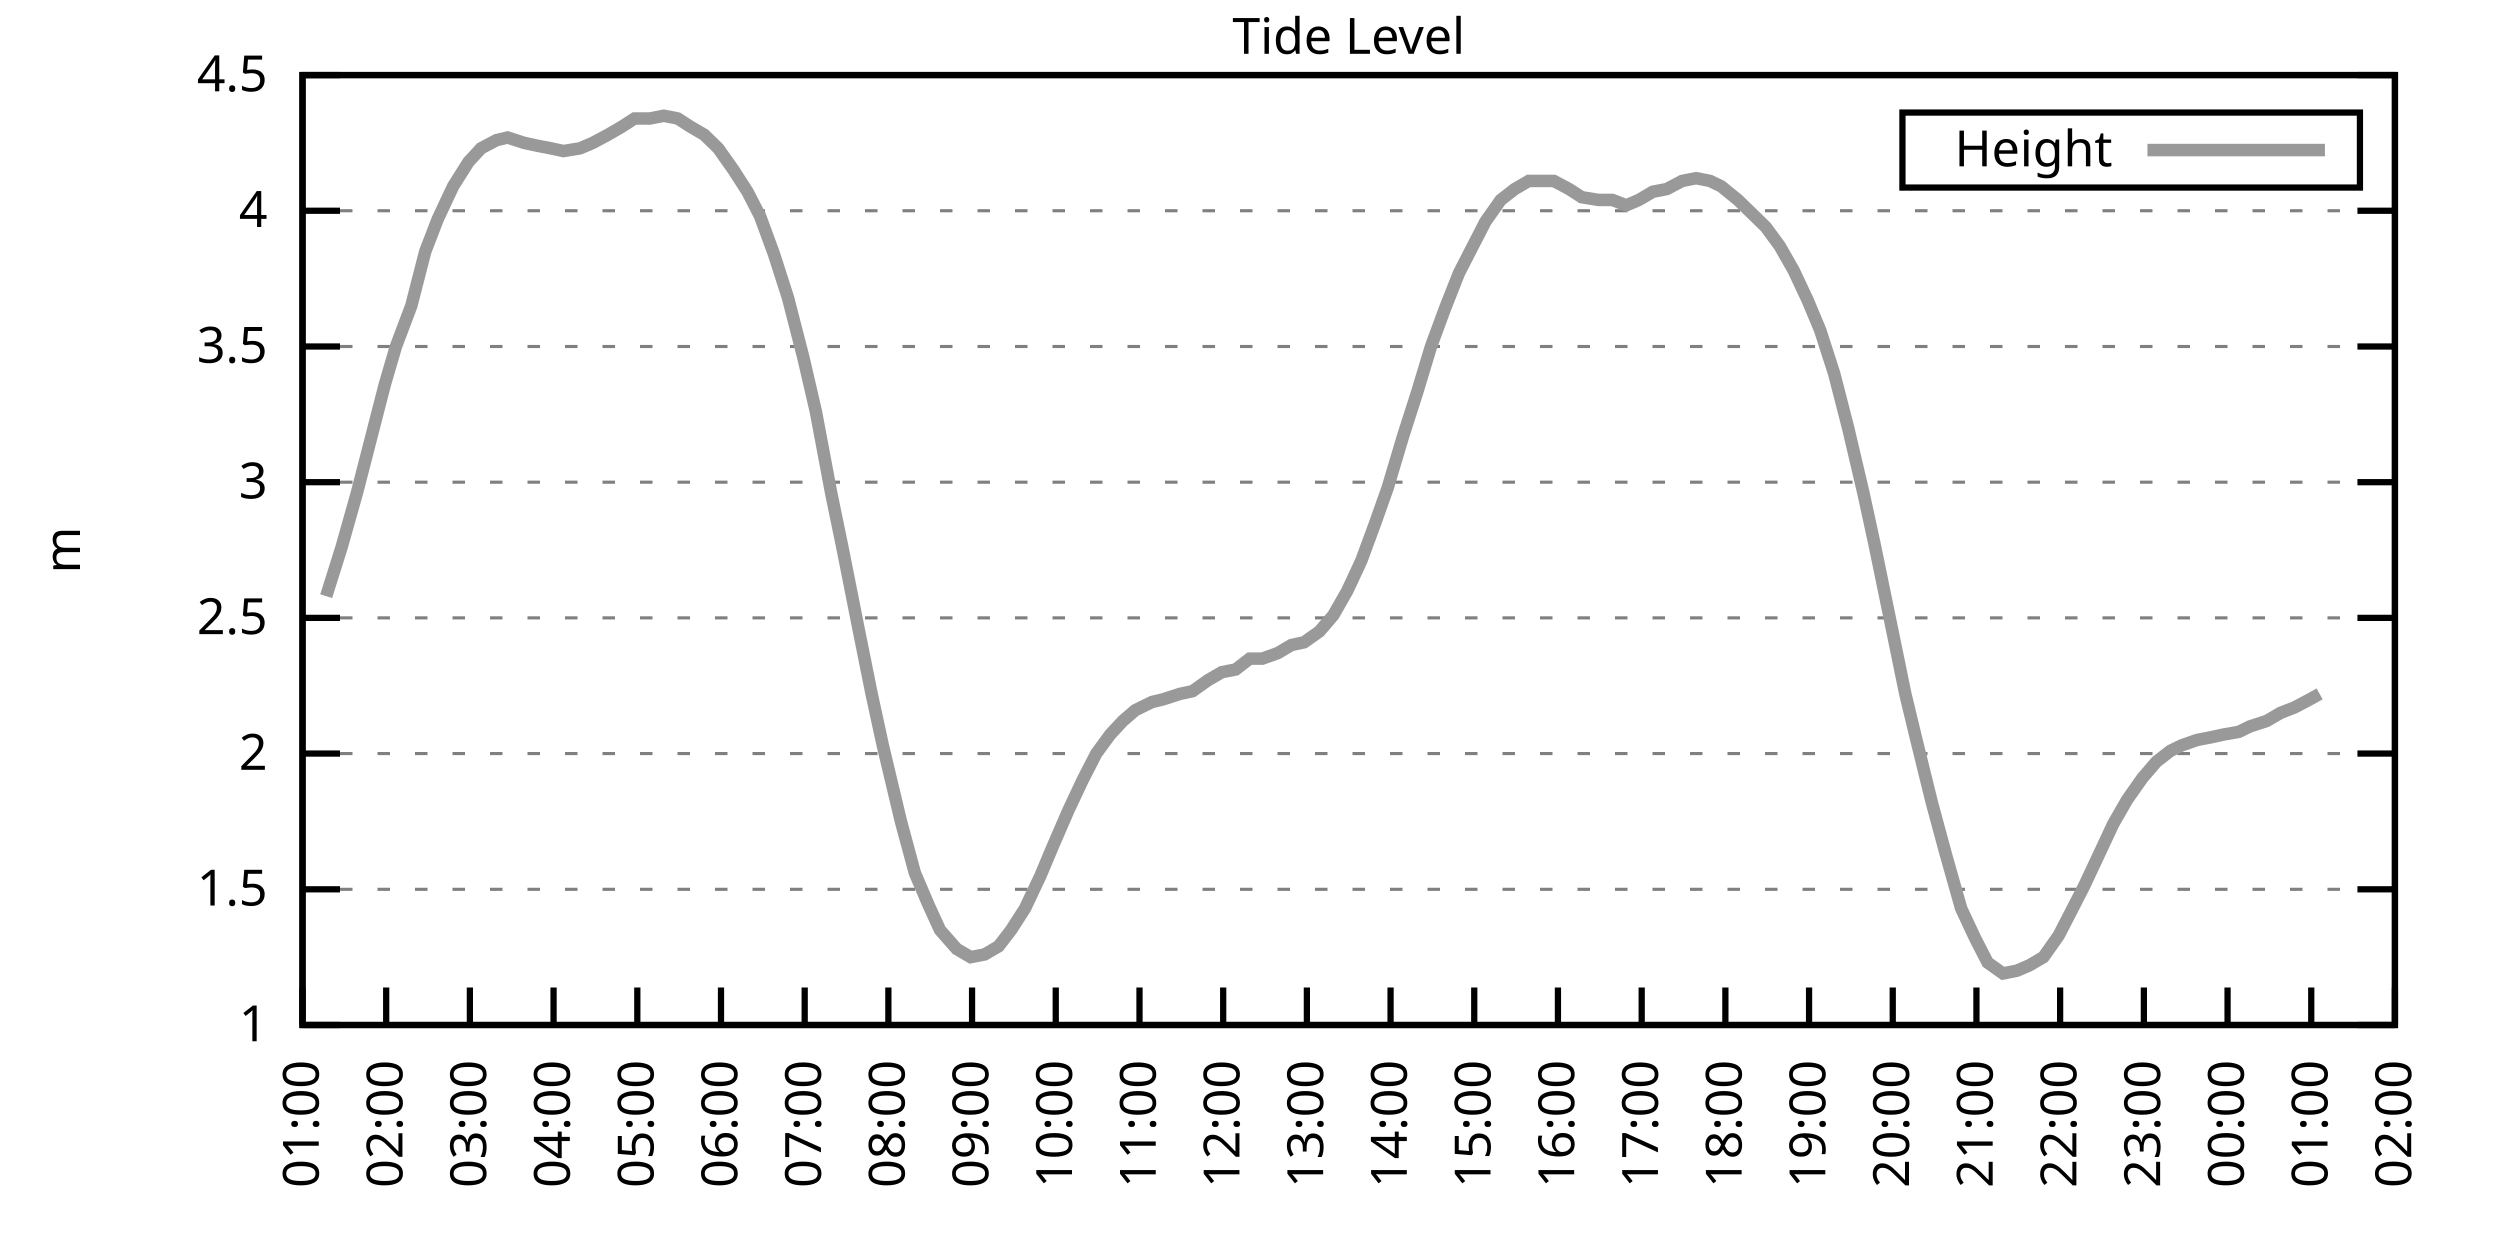
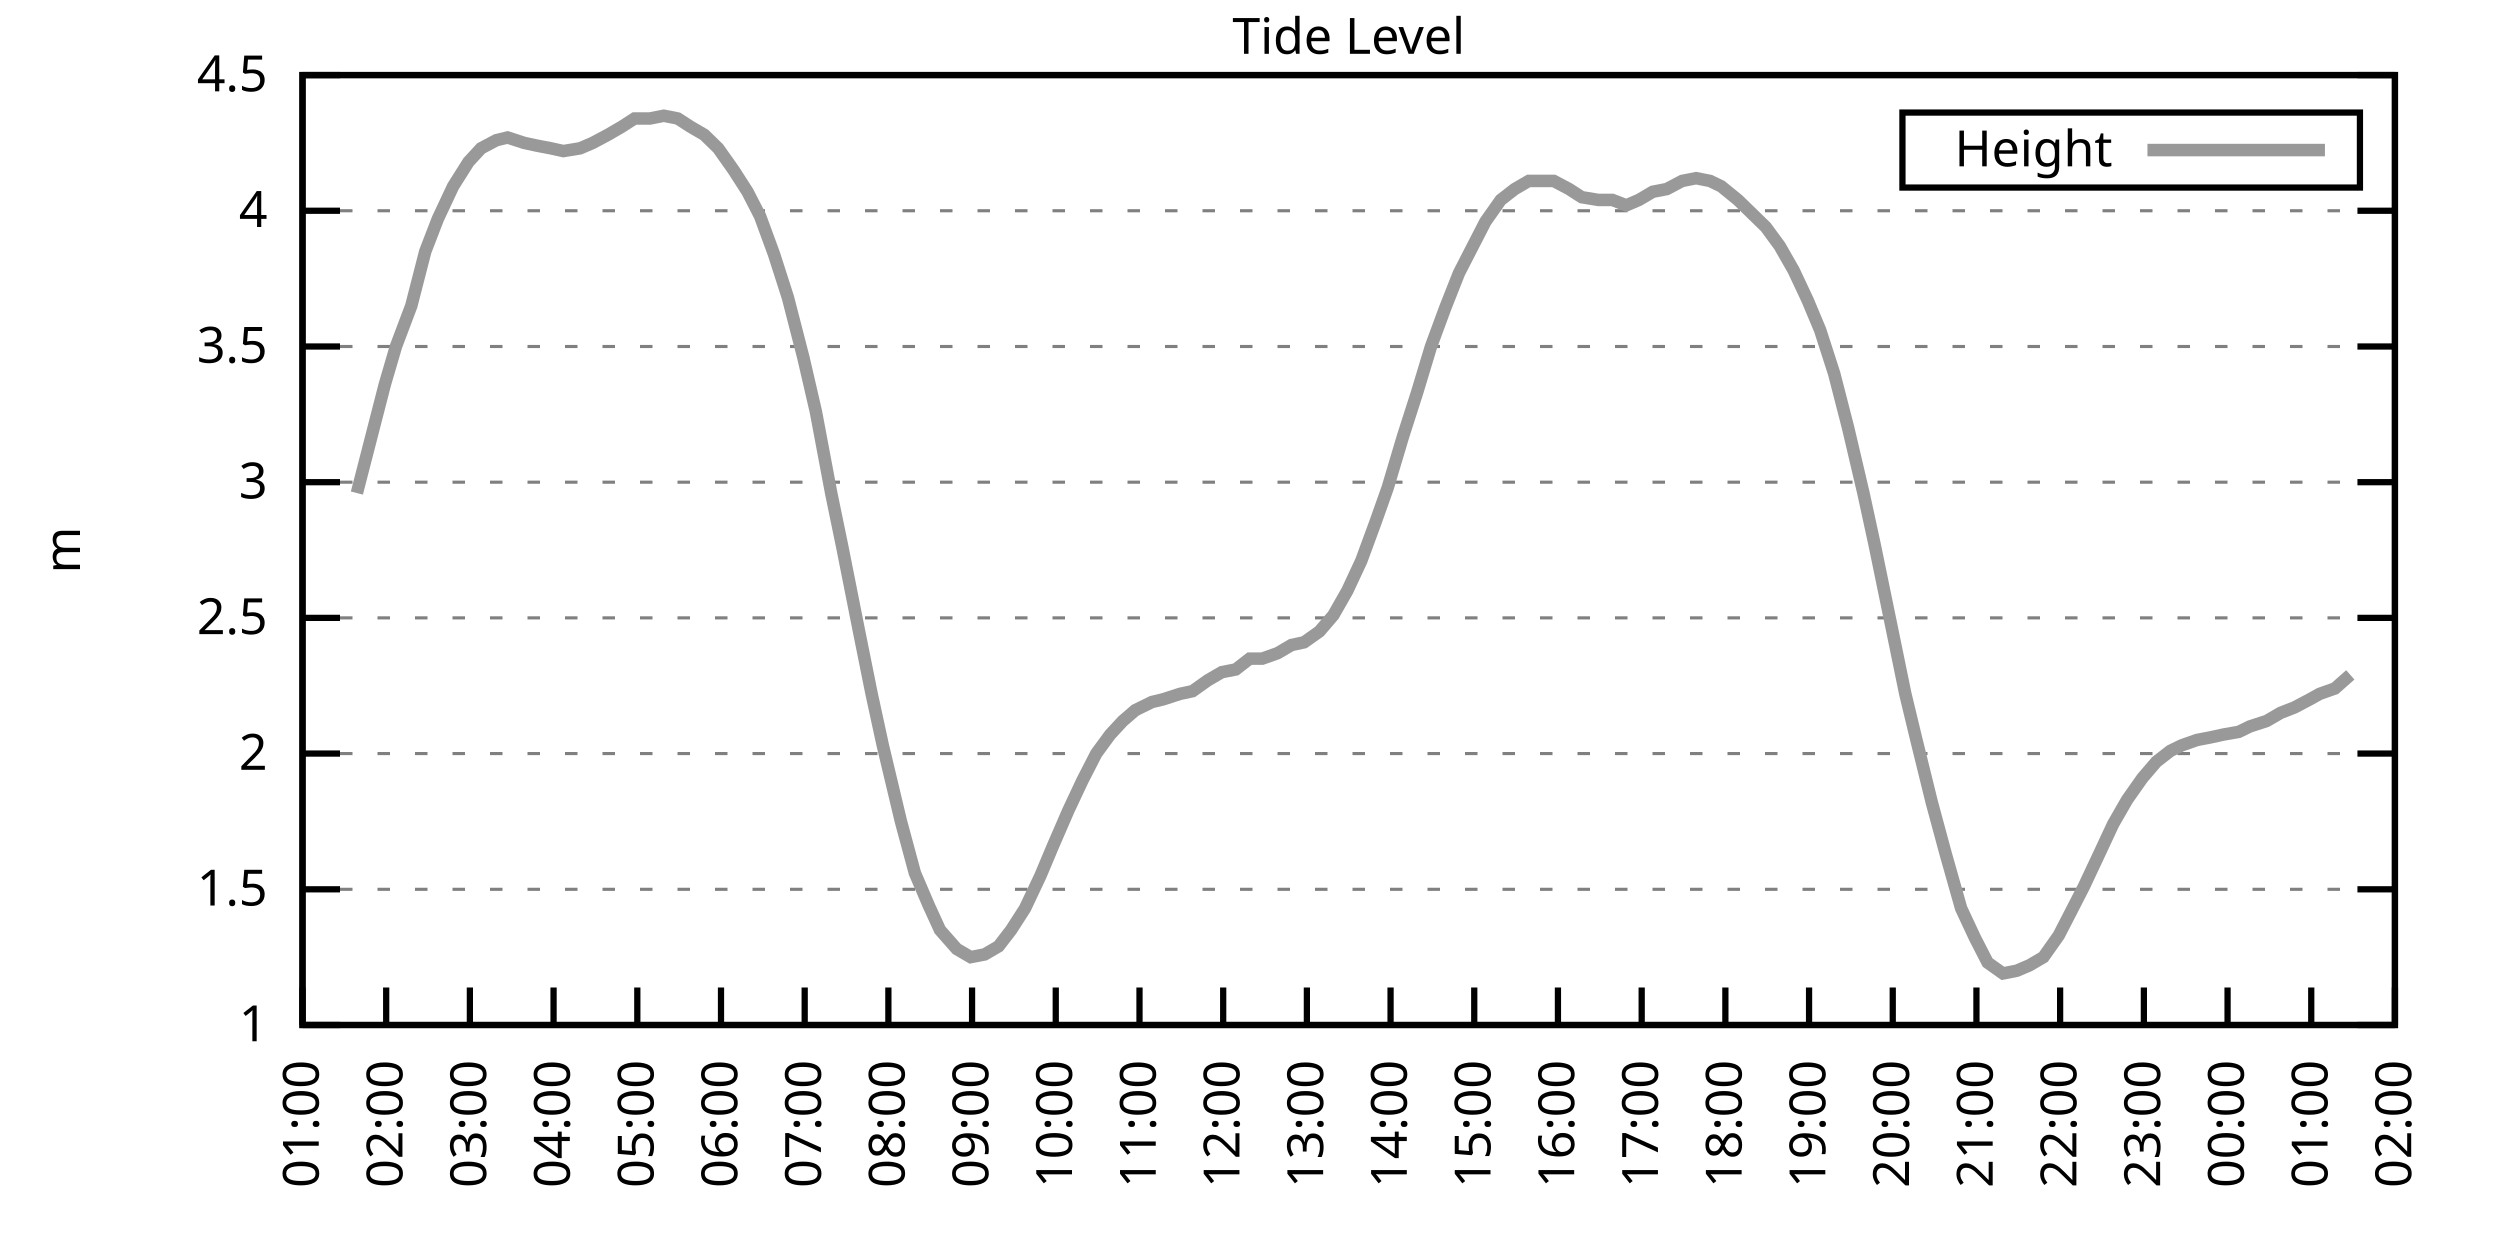
<svg xmlns="http://www.w3.org/2000/svg" xmlns:xlink="http://www.w3.org/1999/xlink" width="400" height="200" viewBox="0 0 400 200">
  <g id="gnuplot_canvas">
    <rect x="0" y="0" width="400" height="200" fill="none" />
    <defs>
      <circle id="gpDot" r="0.5" stroke-width="0.5" stroke="currentColor" />
      <path id="gpPt0" stroke-width="0.333" stroke="currentColor" d="M-1,0 h2 M0,-1 v2" />
      <path id="gpPt1" stroke-width="0.333" stroke="currentColor" d="M-1,-1 L1,1 M1,-1 L-1,1" />
      <path id="gpPt2" stroke-width="0.333" stroke="currentColor" d="M-1,0 L1,0 M0,-1 L0,1 M-1,-1 L1,1 M-1,1 L1,-1" />
      <rect id="gpPt3" stroke-width="0.333" stroke="currentColor" x="-1" y="-1" width="2" height="2" />
      <rect id="gpPt4" stroke-width="0.333" stroke="currentColor" fill="currentColor" x="-1" y="-1" width="2" height="2" />
      <circle id="gpPt5" stroke-width="0.333" stroke="currentColor" cx="0" cy="0" r="1" />
      <use xlink:href="#gpPt5" id="gpPt6" fill="currentColor" stroke="none" />
      <path id="gpPt7" stroke-width="0.333" stroke="currentColor" d="M0,-1.33 L-1.33,0.67 L1.33,0.67 z" />
      <use xlink:href="#gpPt7" id="gpPt8" fill="currentColor" stroke="none" />
      <use xlink:href="#gpPt7" id="gpPt9" stroke="currentColor" transform="rotate(180)" />
      <use xlink:href="#gpPt9" id="gpPt10" fill="currentColor" stroke="none" />
      <use xlink:href="#gpPt3" id="gpPt11" stroke="currentColor" transform="rotate(45)" />
      <use xlink:href="#gpPt11" id="gpPt12" fill="currentColor" stroke="none" />
      <path id="gpPt13" stroke-width="0.333" stroke="currentColor" d="M0,1.330 L1.265,0.411 L0.782,-1.067 L-0.782,-1.076 L-1.265,0.411 z" />
      <use xlink:href="#gpPt13" id="gpPt14" fill="currentColor" stroke="none" />
      <filter id="textbox" filterUnits="objectBoundingBox" x="0" y="0" height="1" width="1">
        <feFlood flood-color="white" flood-opacity="1" result="bgnd" />
        <feComposite in="SourceGraphic" in2="bgnd" operator="atop" />
      </filter>
      <filter id="greybox" filterUnits="objectBoundingBox" x="0" y="0" height="1" width="1">
        <feFlood flood-color="lightgrey" flood-opacity="1" result="grey" />
        <feComposite in="SourceGraphic" in2="grey" operator="atop" />
      </filter>
    </defs>
    <g fill="none" color="white" stroke="currentColor" stroke-width="1.00" stroke-linecap="butt" stroke-linejoin="miter">
</g>
    <g fill="none" color="black" stroke="currentColor" stroke-width="1.00" stroke-linecap="butt" stroke-linejoin="miter">
      <g stroke="none" shape-rendering="crispEdges">
        <polygon fill="rgb(255, 255, 255)" points="48.40,164.00 383.18,164.00 383.18,12.02 48.40,12.02 " />
      </g>
    </g>
    <g fill="none" color="black" stroke="currentColor" stroke-width="1.00" stroke-linecap="butt" stroke-linejoin="miter">
</g>
    <g fill="none" color="black" stroke="black" stroke-width="0.50" stroke-linecap="butt" stroke-linejoin="miter">
</g>
    <g fill="none" color="gray" stroke="currentColor" stroke-width="0.50" stroke-linecap="butt" stroke-linejoin="miter">
      <path stroke="gray" stroke-dasharray="2,4" class="gridline" d="M48.40,164.00 L383.19,164.00  " />
    </g>
    <g fill="none" color="gray" stroke="gray" stroke-width="1.00" stroke-linecap="butt" stroke-linejoin="miter">
</g>
    <g fill="none" color="black" stroke="currentColor" stroke-width="1.00" stroke-linecap="butt" stroke-linejoin="miter">
      <path stroke="black" d="M48.40,164.00 L54.40,164.00 M383.19,164.00 L377.19,164.00  " />
      <g transform="translate(42.80,166.60)" stroke="none" fill="black" font-family="Sans" font-size="8.00" text-anchor="end">
        <text>
          <tspan font-family="Sans"> 1</tspan>
        </text>
      </g>
    </g>
    <g fill="none" color="black" stroke="currentColor" stroke-width="1.00" stroke-linecap="butt" stroke-linejoin="miter">
</g>
    <g fill="none" color="black" stroke="black" stroke-width="0.50" stroke-linecap="butt" stroke-linejoin="miter">
</g>
    <g fill="none" color="gray" stroke="currentColor" stroke-width="0.50" stroke-linecap="butt" stroke-linejoin="miter">
      <path stroke="gray" stroke-dasharray="2,4" class="gridline" d="M48.40,142.29 L383.19,142.29  " />
    </g>
    <g fill="none" color="gray" stroke="gray" stroke-width="1.00" stroke-linecap="butt" stroke-linejoin="miter">
</g>
    <g fill="none" color="black" stroke="currentColor" stroke-width="1.00" stroke-linecap="butt" stroke-linejoin="miter">
      <path stroke="black" d="M48.40,142.29 L54.40,142.29 M383.19,142.29 L377.19,142.29  " />
      <g transform="translate(42.80,144.89)" stroke="none" fill="black" font-family="Sans" font-size="8.00" text-anchor="end">
        <text>
          <tspan font-family="Sans"> 1.5</tspan>
        </text>
      </g>
    </g>
    <g fill="none" color="black" stroke="currentColor" stroke-width="1.00" stroke-linecap="butt" stroke-linejoin="miter">
</g>
    <g fill="none" color="black" stroke="black" stroke-width="0.50" stroke-linecap="butt" stroke-linejoin="miter">
</g>
    <g fill="none" color="gray" stroke="currentColor" stroke-width="0.50" stroke-linecap="butt" stroke-linejoin="miter">
      <path stroke="gray" stroke-dasharray="2,4" class="gridline" d="M48.40,120.57 L383.19,120.57  " />
    </g>
    <g fill="none" color="gray" stroke="gray" stroke-width="1.00" stroke-linecap="butt" stroke-linejoin="miter">
</g>
    <g fill="none" color="black" stroke="currentColor" stroke-width="1.00" stroke-linecap="butt" stroke-linejoin="miter">
      <path stroke="black" d="M48.40,120.57 L54.40,120.57 M383.19,120.57 L377.19,120.57  " />
      <g transform="translate(42.80,123.17)" stroke="none" fill="black" font-family="Sans" font-size="8.00" text-anchor="end">
        <text>
          <tspan font-family="Sans"> 2</tspan>
        </text>
      </g>
    </g>
    <g fill="none" color="black" stroke="currentColor" stroke-width="1.00" stroke-linecap="butt" stroke-linejoin="miter">
</g>
    <g fill="none" color="black" stroke="black" stroke-width="0.50" stroke-linecap="butt" stroke-linejoin="miter">
</g>
    <g fill="none" color="gray" stroke="currentColor" stroke-width="0.50" stroke-linecap="butt" stroke-linejoin="miter">
      <path stroke="gray" stroke-dasharray="2,4" class="gridline" d="M48.40,98.86 L383.19,98.86  " />
    </g>
    <g fill="none" color="gray" stroke="gray" stroke-width="1.00" stroke-linecap="butt" stroke-linejoin="miter">
</g>
    <g fill="none" color="black" stroke="currentColor" stroke-width="1.00" stroke-linecap="butt" stroke-linejoin="miter">
      <path stroke="black" d="M48.40,98.86 L54.40,98.86 M383.19,98.86 L377.19,98.86  " />
      <g transform="translate(42.80,101.46)" stroke="none" fill="black" font-family="Sans" font-size="8.00" text-anchor="end">
        <text>
          <tspan font-family="Sans"> 2.5</tspan>
        </text>
      </g>
    </g>
    <g fill="none" color="black" stroke="currentColor" stroke-width="1.00" stroke-linecap="butt" stroke-linejoin="miter">
</g>
    <g fill="none" color="black" stroke="black" stroke-width="0.50" stroke-linecap="butt" stroke-linejoin="miter">
</g>
    <g fill="none" color="gray" stroke="currentColor" stroke-width="0.50" stroke-linecap="butt" stroke-linejoin="miter">
      <path stroke="gray" stroke-dasharray="2,4" class="gridline" d="M48.40,77.15 L383.19,77.15  " />
    </g>
    <g fill="none" color="gray" stroke="gray" stroke-width="1.00" stroke-linecap="butt" stroke-linejoin="miter">
</g>
    <g fill="none" color="black" stroke="currentColor" stroke-width="1.00" stroke-linecap="butt" stroke-linejoin="miter">
      <path stroke="black" d="M48.40,77.15 L54.40,77.15 M383.19,77.15 L377.19,77.15  " />
      <g transform="translate(42.80,79.75)" stroke="none" fill="black" font-family="Sans" font-size="8.00" text-anchor="end">
        <text>
          <tspan font-family="Sans"> 3</tspan>
        </text>
      </g>
    </g>
    <g fill="none" color="black" stroke="currentColor" stroke-width="1.00" stroke-linecap="butt" stroke-linejoin="miter">
</g>
    <g fill="none" color="black" stroke="black" stroke-width="0.50" stroke-linecap="butt" stroke-linejoin="miter">
</g>
    <g fill="none" color="gray" stroke="currentColor" stroke-width="0.50" stroke-linecap="butt" stroke-linejoin="miter">
      <path stroke="gray" stroke-dasharray="2,4" class="gridline" d="M48.40,55.44 L383.19,55.44  " />
    </g>
    <g fill="none" color="gray" stroke="gray" stroke-width="1.00" stroke-linecap="butt" stroke-linejoin="miter">
</g>
    <g fill="none" color="black" stroke="currentColor" stroke-width="1.00" stroke-linecap="butt" stroke-linejoin="miter">
      <path stroke="black" d="M48.40,55.44 L54.40,55.44 M383.19,55.44 L377.19,55.44  " />
      <g transform="translate(42.80,58.04)" stroke="none" fill="black" font-family="Sans" font-size="8.00" text-anchor="end">
        <text>
          <tspan font-family="Sans"> 3.5</tspan>
        </text>
      </g>
    </g>
    <g fill="none" color="black" stroke="currentColor" stroke-width="1.00" stroke-linecap="butt" stroke-linejoin="miter">
</g>
    <g fill="none" color="black" stroke="black" stroke-width="0.50" stroke-linecap="butt" stroke-linejoin="miter">
</g>
    <g fill="none" color="gray" stroke="currentColor" stroke-width="0.50" stroke-linecap="butt" stroke-linejoin="miter">
      <path stroke="gray" stroke-dasharray="2,4" class="gridline" d="M48.40,33.72 L383.19,33.72  " />
    </g>
    <g fill="none" color="gray" stroke="gray" stroke-width="1.00" stroke-linecap="butt" stroke-linejoin="miter">
</g>
    <g fill="none" color="black" stroke="currentColor" stroke-width="1.00" stroke-linecap="butt" stroke-linejoin="miter">
      <path stroke="black" d="M48.40,33.72 L54.40,33.72 M383.19,33.72 L377.19,33.72  " />
      <g transform="translate(42.80,36.32)" stroke="none" fill="black" font-family="Sans" font-size="8.00" text-anchor="end">
        <text>
          <tspan font-family="Sans"> 4</tspan>
        </text>
      </g>
    </g>
    <g fill="none" color="black" stroke="currentColor" stroke-width="1.00" stroke-linecap="butt" stroke-linejoin="miter">
</g>
    <g fill="none" color="black" stroke="black" stroke-width="0.50" stroke-linecap="butt" stroke-linejoin="miter">
</g>
    <g fill="none" color="gray" stroke="currentColor" stroke-width="0.50" stroke-linecap="butt" stroke-linejoin="miter">
      <path stroke="gray" stroke-dasharray="2,4" class="gridline" d="M48.40,12.01 L383.19,12.01  " />
    </g>
    <g fill="none" color="gray" stroke="gray" stroke-width="1.00" stroke-linecap="butt" stroke-linejoin="miter">
</g>
    <g fill="none" color="black" stroke="currentColor" stroke-width="1.00" stroke-linecap="butt" stroke-linejoin="miter">
      <path stroke="black" d="M48.40,12.01 L54.40,12.01 M383.19,12.01 L377.19,12.01  " />
      <g transform="translate(42.80,14.61)" stroke="none" fill="black" font-family="Sans" font-size="8.00" text-anchor="end">
        <text>
          <tspan font-family="Sans"> 4.5</tspan>
        </text>
      </g>
    </g>
    <g fill="none" color="black" stroke="currentColor" stroke-width="1.00" stroke-linecap="butt" stroke-linejoin="miter">
      <path stroke="black" d="M48.40,164.00 L48.40,158.00  " />
      <g transform="translate(51.00,169.60) rotate(270.00)" stroke="none" fill="black" font-family="Sans" font-size="8.00" text-anchor="end">
        <text>
          <tspan font-family="Sans">01:00</tspan>
        </text>
      </g>
    </g>
    <g fill="none" color="black" stroke="currentColor" stroke-width="1.00" stroke-linecap="butt" stroke-linejoin="miter">
      <path stroke="black" d="M61.79,164.00 L61.79,158.00  " />
      <g transform="translate(64.39,169.60) rotate(270.00)" stroke="none" fill="black" font-family="Sans" font-size="8.00" text-anchor="end">
        <text>
          <tspan font-family="Sans">02:00</tspan>
        </text>
      </g>
    </g>
    <g fill="none" color="black" stroke="currentColor" stroke-width="1.00" stroke-linecap="butt" stroke-linejoin="miter">
      <path stroke="black" d="M75.18,164.00 L75.18,158.00  " />
      <g transform="translate(77.78,169.60) rotate(270.00)" stroke="none" fill="black" font-family="Sans" font-size="8.00" text-anchor="end">
        <text>
          <tspan font-family="Sans">03:00</tspan>
        </text>
      </g>
    </g>
    <g fill="none" color="black" stroke="currentColor" stroke-width="1.00" stroke-linecap="butt" stroke-linejoin="miter">
      <path stroke="black" d="M88.57,164.00 L88.57,158.00  " />
      <g transform="translate(91.17,169.60) rotate(270.00)" stroke="none" fill="black" font-family="Sans" font-size="8.00" text-anchor="end">
        <text>
          <tspan font-family="Sans">04:00</tspan>
        </text>
      </g>
    </g>
    <g fill="none" color="black" stroke="currentColor" stroke-width="1.00" stroke-linecap="butt" stroke-linejoin="miter">
      <path stroke="black" d="M101.97,164.00 L101.97,158.00  " />
      <g transform="translate(104.57,169.60) rotate(270.00)" stroke="none" fill="black" font-family="Sans" font-size="8.00" text-anchor="end">
        <text>
          <tspan font-family="Sans">05:00</tspan>
        </text>
      </g>
    </g>
    <g fill="none" color="black" stroke="currentColor" stroke-width="1.00" stroke-linecap="butt" stroke-linejoin="miter">
      <path stroke="black" d="M115.36,164.00 L115.36,158.00  " />
      <g transform="translate(117.96,169.60) rotate(270.00)" stroke="none" fill="black" font-family="Sans" font-size="8.00" text-anchor="end">
        <text>
          <tspan font-family="Sans">06:00</tspan>
        </text>
      </g>
    </g>
    <g fill="none" color="black" stroke="currentColor" stroke-width="1.00" stroke-linecap="butt" stroke-linejoin="miter">
      <path stroke="black" d="M128.75,164.00 L128.75,158.00  " />
      <g transform="translate(131.35,169.60) rotate(270.00)" stroke="none" fill="black" font-family="Sans" font-size="8.00" text-anchor="end">
        <text>
          <tspan font-family="Sans">07:00</tspan>
        </text>
      </g>
    </g>
    <g fill="none" color="black" stroke="currentColor" stroke-width="1.00" stroke-linecap="butt" stroke-linejoin="miter">
      <path stroke="black" d="M142.14,164.00 L142.14,158.00  " />
      <g transform="translate(144.74,169.60) rotate(270.00)" stroke="none" fill="black" font-family="Sans" font-size="8.00" text-anchor="end">
        <text>
          <tspan font-family="Sans">08:00</tspan>
        </text>
      </g>
    </g>
    <g fill="none" color="black" stroke="currentColor" stroke-width="1.00" stroke-linecap="butt" stroke-linejoin="miter">
      <path stroke="black" d="M155.53,164.00 L155.53,158.00  " />
      <g transform="translate(158.13,169.60) rotate(270.00)" stroke="none" fill="black" font-family="Sans" font-size="8.00" text-anchor="end">
        <text>
          <tspan font-family="Sans">09:00</tspan>
        </text>
      </g>
    </g>
    <g fill="none" color="black" stroke="currentColor" stroke-width="1.00" stroke-linecap="butt" stroke-linejoin="miter">
      <path stroke="black" d="M168.92,164.00 L168.92,158.00  " />
      <g transform="translate(171.52,169.60) rotate(270.00)" stroke="none" fill="black" font-family="Sans" font-size="8.00" text-anchor="end">
        <text>
          <tspan font-family="Sans">10:00</tspan>
        </text>
      </g>
    </g>
    <g fill="none" color="black" stroke="currentColor" stroke-width="1.00" stroke-linecap="butt" stroke-linejoin="miter">
      <path stroke="black" d="M182.32,164.00 L182.32,158.00  " />
      <g transform="translate(184.92,169.60) rotate(270.00)" stroke="none" fill="black" font-family="Sans" font-size="8.00" text-anchor="end">
        <text>
          <tspan font-family="Sans">11:00</tspan>
        </text>
      </g>
    </g>
    <g fill="none" color="black" stroke="currentColor" stroke-width="1.00" stroke-linecap="butt" stroke-linejoin="miter">
      <path stroke="black" d="M195.71,164.00 L195.71,158.00  " />
      <g transform="translate(198.31,169.60) rotate(270.00)" stroke="none" fill="black" font-family="Sans" font-size="8.00" text-anchor="end">
        <text>
          <tspan font-family="Sans">12:00</tspan>
        </text>
      </g>
    </g>
    <g fill="none" color="black" stroke="currentColor" stroke-width="1.00" stroke-linecap="butt" stroke-linejoin="miter">
      <path stroke="black" d="M209.10,164.00 L209.10,158.00  " />
      <g transform="translate(211.70,169.60) rotate(270.00)" stroke="none" fill="black" font-family="Sans" font-size="8.00" text-anchor="end">
        <text>
          <tspan font-family="Sans">13:00</tspan>
        </text>
      </g>
    </g>
    <g fill="none" color="black" stroke="currentColor" stroke-width="1.00" stroke-linecap="butt" stroke-linejoin="miter">
      <path stroke="black" d="M222.49,164.00 L222.49,158.00  " />
      <g transform="translate(225.09,169.60) rotate(270.00)" stroke="none" fill="black" font-family="Sans" font-size="8.00" text-anchor="end">
        <text>
          <tspan font-family="Sans">14:00</tspan>
        </text>
      </g>
    </g>
    <g fill="none" color="black" stroke="currentColor" stroke-width="1.00" stroke-linecap="butt" stroke-linejoin="miter">
      <path stroke="black" d="M235.88,164.00 L235.88,158.00  " />
      <g transform="translate(238.48,169.60) rotate(270.00)" stroke="none" fill="black" font-family="Sans" font-size="8.00" text-anchor="end">
        <text>
          <tspan font-family="Sans">15:00</tspan>
        </text>
      </g>
    </g>
    <g fill="none" color="black" stroke="currentColor" stroke-width="1.00" stroke-linecap="butt" stroke-linejoin="miter">
      <path stroke="black" d="M249.27,164.00 L249.27,158.00  " />
      <g transform="translate(251.87,169.60) rotate(270.00)" stroke="none" fill="black" font-family="Sans" font-size="8.00" text-anchor="end">
        <text>
          <tspan font-family="Sans">16:00</tspan>
        </text>
      </g>
    </g>
    <g fill="none" color="black" stroke="currentColor" stroke-width="1.00" stroke-linecap="butt" stroke-linejoin="miter">
      <path stroke="black" d="M262.67,164.00 L262.67,158.00  " />
      <g transform="translate(265.27,169.60) rotate(270.00)" stroke="none" fill="black" font-family="Sans" font-size="8.00" text-anchor="end">
        <text>
          <tspan font-family="Sans">17:00</tspan>
        </text>
      </g>
    </g>
    <g fill="none" color="black" stroke="currentColor" stroke-width="1.00" stroke-linecap="butt" stroke-linejoin="miter">
      <path stroke="black" d="M276.06,164.00 L276.06,158.00  " />
      <g transform="translate(278.66,169.60) rotate(270.00)" stroke="none" fill="black" font-family="Sans" font-size="8.00" text-anchor="end">
        <text>
          <tspan font-family="Sans">18:00</tspan>
        </text>
      </g>
    </g>
    <g fill="none" color="black" stroke="currentColor" stroke-width="1.00" stroke-linecap="butt" stroke-linejoin="miter">
      <path stroke="black" d="M289.45,164.00 L289.45,158.00  " />
      <g transform="translate(292.05,169.60) rotate(270.00)" stroke="none" fill="black" font-family="Sans" font-size="8.00" text-anchor="end">
        <text>
          <tspan font-family="Sans">19:00</tspan>
        </text>
      </g>
    </g>
    <g fill="none" color="black" stroke="currentColor" stroke-width="1.00" stroke-linecap="butt" stroke-linejoin="miter">
      <path stroke="black" d="M302.84,164.00 L302.84,158.00  " />
      <g transform="translate(305.44,169.60) rotate(270.00)" stroke="none" fill="black" font-family="Sans" font-size="8.00" text-anchor="end">
        <text>
          <tspan font-family="Sans">20:00</tspan>
        </text>
      </g>
    </g>
    <g fill="none" color="black" stroke="currentColor" stroke-width="1.00" stroke-linecap="butt" stroke-linejoin="miter">
      <path stroke="black" d="M316.23,164.00 L316.23,158.00  " />
      <g transform="translate(318.83,169.60) rotate(270.00)" stroke="none" fill="black" font-family="Sans" font-size="8.00" text-anchor="end">
        <text>
          <tspan font-family="Sans">21:00</tspan>
        </text>
      </g>
    </g>
    <g fill="none" color="black" stroke="currentColor" stroke-width="1.00" stroke-linecap="butt" stroke-linejoin="miter">
      <path stroke="black" d="M329.62,164.00 L329.62,158.00  " />
      <g transform="translate(332.22,169.60) rotate(270.00)" stroke="none" fill="black" font-family="Sans" font-size="8.00" text-anchor="end">
        <text>
          <tspan font-family="Sans">22:00</tspan>
        </text>
      </g>
    </g>
    <g fill="none" color="black" stroke="currentColor" stroke-width="1.00" stroke-linecap="butt" stroke-linejoin="miter">
      <path stroke="black" d="M343.02,164.00 L343.02,158.00  " />
      <g transform="translate(345.62,169.60) rotate(270.00)" stroke="none" fill="black" font-family="Sans" font-size="8.00" text-anchor="end">
        <text>
          <tspan font-family="Sans">23:00</tspan>
        </text>
      </g>
    </g>
    <g fill="none" color="black" stroke="currentColor" stroke-width="1.00" stroke-linecap="butt" stroke-linejoin="miter">
      <path stroke="black" d="M356.41,164.00 L356.41,158.00  " />
      <g transform="translate(359.01,169.60) rotate(270.00)" stroke="none" fill="black" font-family="Sans" font-size="8.00" text-anchor="end">
        <text>
          <tspan font-family="Sans">00:00</tspan>
        </text>
      </g>
    </g>
    <g fill="none" color="black" stroke="currentColor" stroke-width="1.00" stroke-linecap="butt" stroke-linejoin="miter">
      <path stroke="black" d="M369.80,164.00 L369.80,158.00  " />
      <g transform="translate(372.40,169.60) rotate(270.00)" stroke="none" fill="black" font-family="Sans" font-size="8.00" text-anchor="end">
        <text>
          <tspan font-family="Sans">01:00</tspan>
        </text>
      </g>
    </g>
    <g fill="none" color="black" stroke="currentColor" stroke-width="1.00" stroke-linecap="butt" stroke-linejoin="miter">
      <path stroke="black" d="M383.19,164.00 L383.19,158.00  " />
      <g transform="translate(385.79,169.60) rotate(270.00)" stroke="none" fill="black" font-family="Sans" font-size="8.00" text-anchor="end">
        <text>
          <tspan font-family="Sans">02:00</tspan>
        </text>
      </g>
    </g>
    <g fill="none" color="black" stroke="currentColor" stroke-width="1.00" stroke-linecap="butt" stroke-linejoin="miter">
</g>
    <g fill="none" color="black" stroke="currentColor" stroke-width="1.00" stroke-linecap="butt" stroke-linejoin="miter">
      <path stroke="black" d="M48.40,12.01 L48.40,164.00 L383.19,164.00 L383.19,12.01 L48.40,12.01 Z  " />
    </g>
    <g fill="none" color="black" stroke="currentColor" stroke-width="1.00" stroke-linecap="butt" stroke-linejoin="miter">
</g>
    <g fill="none" color="black" stroke="currentColor" stroke-width="1.00" stroke-linecap="butt" stroke-linejoin="miter">
      <path stroke="black" d="M304.39,30.01 L304.39,18.01 L377.59,18.01 L377.59,30.01 L304.39,30.01 Z  " />
    </g>
    <g id="Tide_level_plot_1">
      <g fill="none" color="white" stroke="black" stroke-width="2.00" stroke-linecap="butt" stroke-linejoin="miter">
</g>
      <g fill="none" color="black" stroke="currentColor" stroke-width="2.00" stroke-linecap="butt" stroke-linejoin="miter">
        <g transform="translate(337.99,26.61)" stroke="none" fill="black" font-family="Sans" font-size="8.00" text-anchor="end">
          <text>
            <tspan font-family="Sans">Height</tspan>
          </text>
        </g>
      </g>
      <g fill="none" color="black" stroke="currentColor" stroke-width="2.00" stroke-linecap="butt" stroke-linejoin="miter">
-         <path stroke="rgb(153, 153, 153)" d="M343.59,24.01 L371.99,24.01 M52.19,95.39 L54.65,87.57 L57.10,78.89 L58.89,71.94 L61.57,61.52 L63.35,55.44   L65.81,48.92 L68.04,40.24 L70.05,35.03 L72.50,29.81 L74.96,25.91 L76.97,23.73 L79.42,22.43 L81.21,22.00   L83.89,22.87 L85.90,23.30 L88.13,23.73 L90.14,24.17 L92.82,23.73 L94.82,22.87 L97.28,21.56 L99.51,20.26   L101.52,18.96 L103.98,18.96 L106.21,18.52 L108.44,18.96 L110.45,20.26 L112.68,21.56 L114.91,23.73 L117.37,27.21   L119.60,30.68 L121.61,34.59 L123.84,40.67 L126.07,47.62 L128.53,57.17 L130.54,65.86 L132.99,78.89 L134.78,87.57   L137.45,101.03 L139.46,111.02 L141.25,119.27 L144.15,131.43 L146.38,139.68 L148.61,144.89 L150.40,148.80 L153.08,151.84   L155.31,153.14 L157.54,152.71 L159.77,151.41 L161.78,148.80 L164.01,145.33 L166.47,140.12 L168.48,135.34 L170.93,129.69   L173.17,124.92 L175.40,120.57 L177.63,117.53 L179.64,115.36 L181.65,113.63 L184.32,112.32 L186.11,111.89 L188.79,111.02   L190.80,110.59 L193.25,108.85 L195.48,107.55 L197.72,107.11 L199.95,105.38 L201.96,105.38 L204.41,104.51 L206.64,103.20   L208.65,102.77 L211.11,101.03 L213.34,98.43 L215.57,94.52 L217.80,89.74 L220.04,83.66 L222.04,78.02 L224.50,69.77   L226.73,62.82 L228.96,55.44 L231.20,49.36 L233.43,43.71 L235.21,40.24 L237.67,35.46 L240.12,31.99 L242.36,30.25   L244.59,28.95 L246.82,28.95 L248.60,28.95 L251.06,30.25 L253.07,31.55 L255.75,31.99 L257.98,31.99 L260.21,32.85   L262.22,31.99 L264.45,30.68 L266.68,30.25 L269.14,28.95 L271.37,28.51 L273.60,28.95 L275.39,29.81 L278.07,31.99   L280.30,34.16 L282.53,36.33 L284.76,39.37 L286.99,43.28 L289.23,48.05 L291.23,52.83 L293.47,59.78 L295.70,68.46   L298.15,78.89 L299.94,87.14 L302.62,100.16 L304.85,111.02 L306.63,118.40 L309.09,128.39 L311.32,136.64 L313.78,145.33   L316.01,150.10 L318.02,154.01 L320.47,155.75 L322.70,155.31 L324.71,154.45 L326.95,153.14 L329.40,149.67 L331.19,146.20   L333.42,141.85 L335.87,136.64 L338.10,131.86 L340.34,127.96 L342.79,124.48 L345.02,121.88 L347.26,120.14 L349.04,119.27   L351.50,118.40 L353.73,117.97 L355.74,117.53 L358.19,117.10 L359.98,116.23 L362.66,115.36 L364.89,114.06 L367.12,113.19   L369.58,111.89 L371.14,111.02  " />
+         <path stroke="rgb(153, 153, 153)" d="M343.59,24.01 L371.99,24.01 M57.10,78.89 L58.89,71.94 L61.57,61.52 L63.35,55.44 L65.81,48.92 L68.04,40.24   L70.05,35.03 L72.50,29.81 L74.96,25.91 L76.97,23.73 L79.42,22.43 L81.21,22.00 L83.89,22.87 L85.90,23.30   L88.13,23.73 L90.14,24.17 L92.82,23.73 L94.82,22.87 L97.28,21.56 L99.51,20.26 L101.52,18.96 L103.98,18.96   L106.21,18.52 L108.44,18.96 L110.45,20.26 L112.68,21.56 L114.91,23.73 L117.37,27.21 L119.60,30.68 L121.61,34.59   L123.84,40.67 L126.07,47.62 L128.53,57.17 L130.54,65.86 L132.99,78.89 L134.78,87.57 L137.45,101.03 L139.46,111.02   L141.25,119.27 L144.15,131.43 L146.38,139.68 L148.61,144.89 L150.40,148.80 L153.08,151.84 L155.31,153.14 L157.54,152.71   L159.77,151.41 L161.78,148.80 L164.01,145.33 L166.47,140.12 L168.48,135.34 L170.93,129.69 L173.17,124.92 L175.40,120.57   L177.63,117.53 L179.64,115.36 L181.65,113.63 L184.32,112.32 L186.11,111.89 L188.79,111.02 L190.80,110.59 L193.25,108.85   L195.48,107.55 L197.72,107.11 L199.95,105.38 L201.96,105.38 L204.41,104.51 L206.64,103.20 L208.65,102.77 L211.11,101.03   L213.34,98.43 L215.57,94.52 L217.80,89.74 L220.04,83.66 L222.04,78.02 L224.50,69.77 L226.73,62.82 L228.96,55.44   L231.20,49.36 L233.43,43.71 L235.21,40.24 L237.67,35.46 L240.12,31.99 L242.36,30.25 L244.59,28.95 L246.82,28.95   L248.60,28.95 L251.06,30.25 L253.07,31.55 L255.75,31.99 L257.98,31.99 L260.21,32.85 L262.22,31.99 L264.45,30.68   L266.68,30.25 L269.14,28.95 L271.37,28.51 L273.60,28.95 L275.39,29.81 L278.07,31.99 L280.30,34.16 L282.53,36.33   L284.76,39.37 L286.99,43.28 L289.23,48.05 L291.23,52.83 L293.47,59.78 L295.70,68.46 L298.15,78.89 L299.94,87.14   L302.62,100.16 L304.85,111.02 L306.63,118.40 L309.09,128.39 L311.32,136.64 L313.78,145.33 L316.01,150.10 L318.02,154.01   L320.47,155.75 L322.70,155.31 L324.71,154.45 L326.95,153.14 L329.40,149.67 L331.19,146.20 L333.42,141.85 L335.87,136.64   L338.10,131.86 L340.34,127.96 L342.79,124.48 L345.02,121.88 L347.26,120.14 L349.04,119.27 L351.50,118.40 L353.73,117.97   L355.74,117.53 L358.19,117.10 L359.98,116.23 L362.66,115.36 L364.89,114.06 L367.12,113.19 L369.58,111.89 L371.14,111.02   L373.59,110.15 L376.05,107.98  " />
      </g>
    </g>
    <g fill="none" color="black" stroke="currentColor" stroke-width="2.00" stroke-linecap="butt" stroke-linejoin="miter">
</g>
    <g fill="none" color="black" stroke="black" stroke-width="1.00" stroke-linecap="butt" stroke-linejoin="miter">
</g>
    <g fill="none" color="black" stroke="currentColor" stroke-width="1.00" stroke-linecap="butt" stroke-linejoin="miter">
      <path stroke="black" d="M48.40,12.01 L48.40,164.00 L383.19,164.00 L383.19,12.01 L48.40,12.01 Z  " />
      <g transform="translate(12.80,88.01) rotate(270.00)" stroke="none" fill="black" font-family="Sans" font-size="8.00" text-anchor="middle">
        <text>
          <tspan font-family="Sans">m</tspan>
        </text>
      </g>
    </g>
    <g fill="none" color="black" stroke="currentColor" stroke-width="1.00" stroke-linecap="butt" stroke-linejoin="miter">
</g>
    <g fill="none" color="black" stroke="currentColor" stroke-width="1.00" stroke-linecap="butt" stroke-linejoin="miter">
      <g transform="translate(215.79,8.61)" stroke="none" fill="black" font-family="Sans" font-size="8.00" text-anchor="middle">
        <text>
          <tspan font-family="Sans">Tide Level</tspan>
        </text>
      </g>
    </g>
    <g fill="none" color="black" stroke="currentColor" stroke-width="1.00" stroke-linecap="butt" stroke-linejoin="miter">
</g>
  </g>
</svg>
